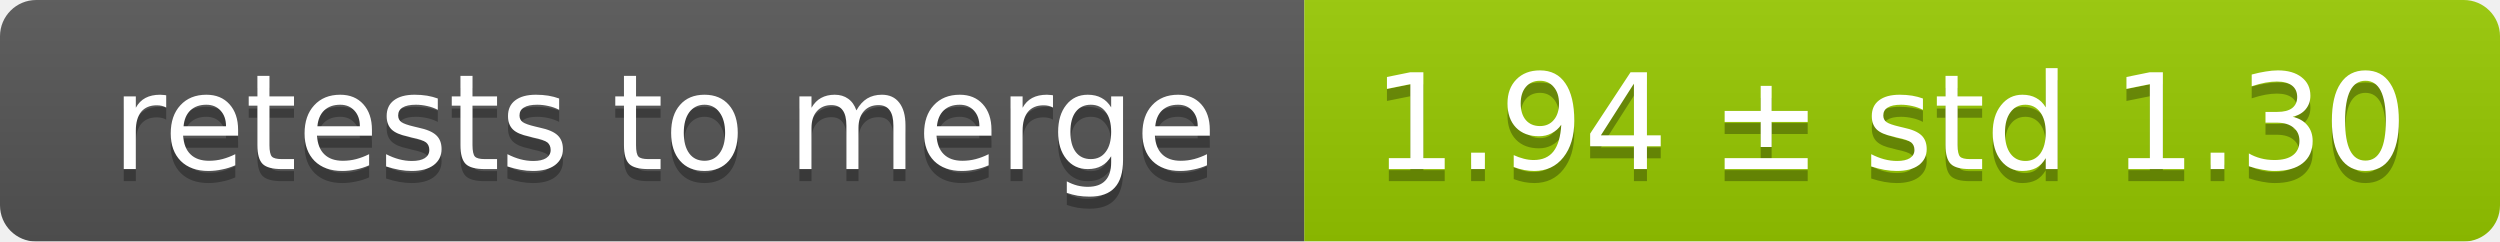
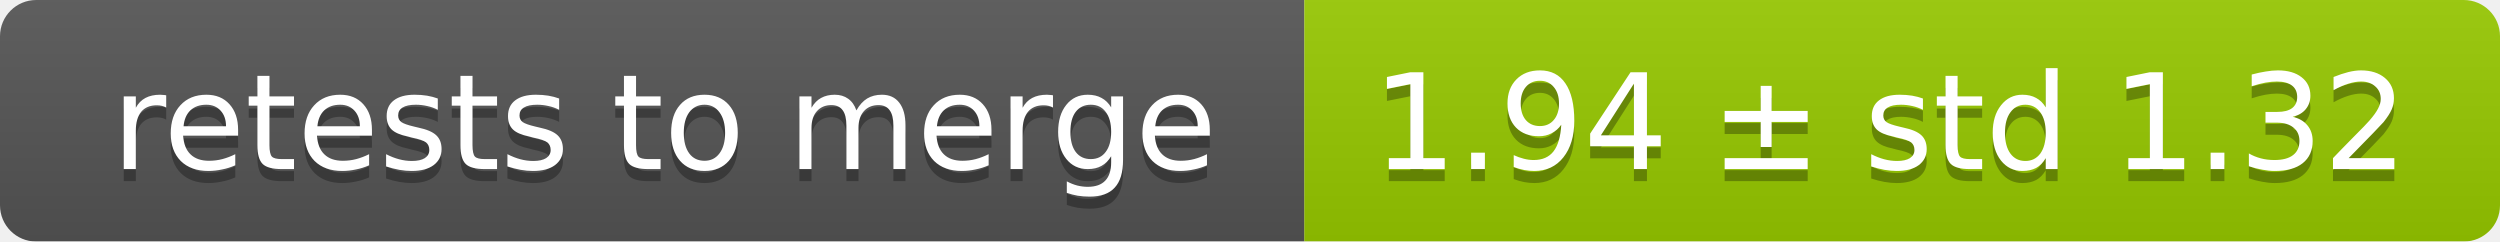
<svg xmlns="http://www.w3.org/2000/svg" width="207" height="20">
  <linearGradient id="smooth" x2="0" y2="100%">
    <stop offset="0" stop-color="#bbb" stop-opacity=".1" />
    <stop offset="1" stop-opacity=".1" />
  </linearGradient>
  <mask id="round">
    <rect width="207" height="20" rx="3" fill="#fff" />
  </mask>
  <g mask="url(#round)">
    <rect width="108" height="20" fill="#555" />
    <rect x="108" width="99" height="20" fill="#97ca00" />
    <rect width="207" height="20" fill="url(#smooth)" />
  </g>
  <g fill="#fff" text-anchor="middle" font-family="DejaVu Sans,Verdana,Geneva,sans-serif" font-size="11">
    <text x="55" y="15" fill="#010101" fill-opacity=".3">retests to merge</text>
    <text x="55" y="14">retests to merge</text>
-     <text x="156.5" y="15" fill="#010101" fill-opacity=".3">1.94 ± std 1.30</text>
-     <text x="156.5" y="14">1.94 ± std 1.30</text>
+     <text x="156.5" y="15" fill="#010101" fill-opacity=".3">1.94 ± std 1.32</text>
+     <text x="156.5" y="14">1.94 ± std 1.32</text>
  </g>
</svg>
